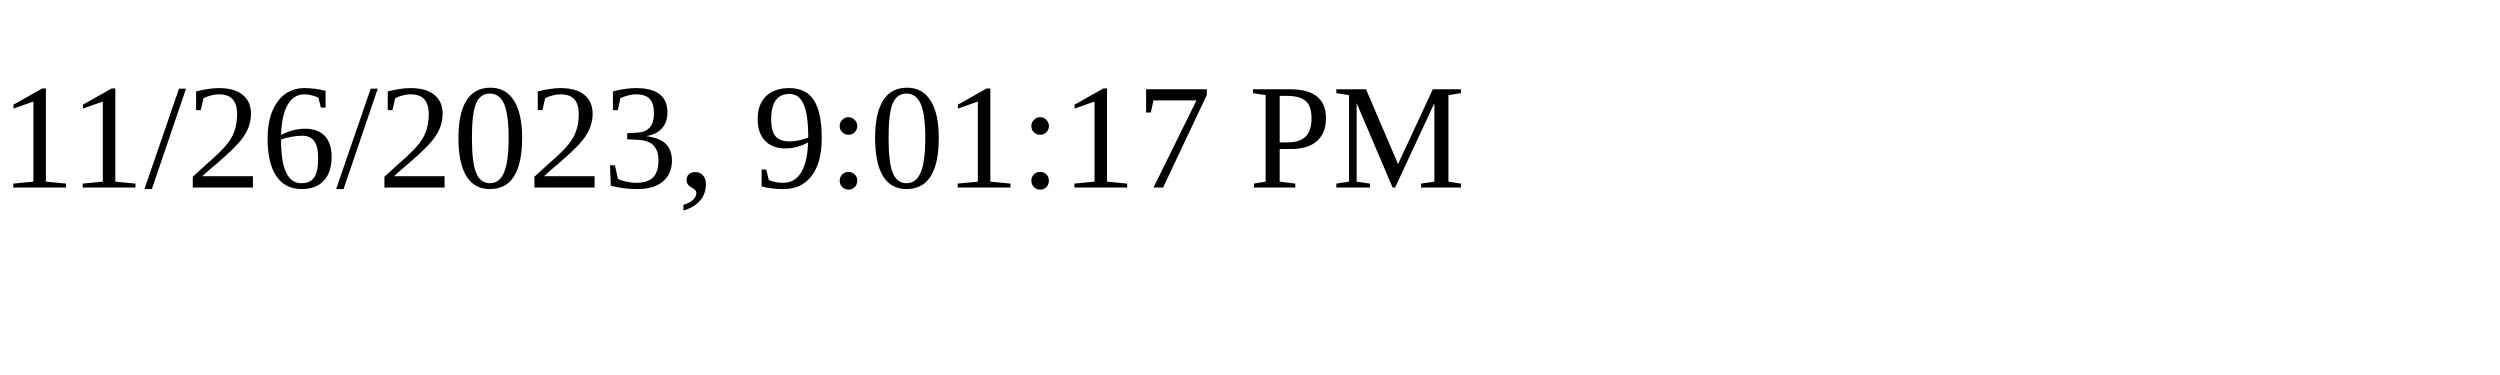
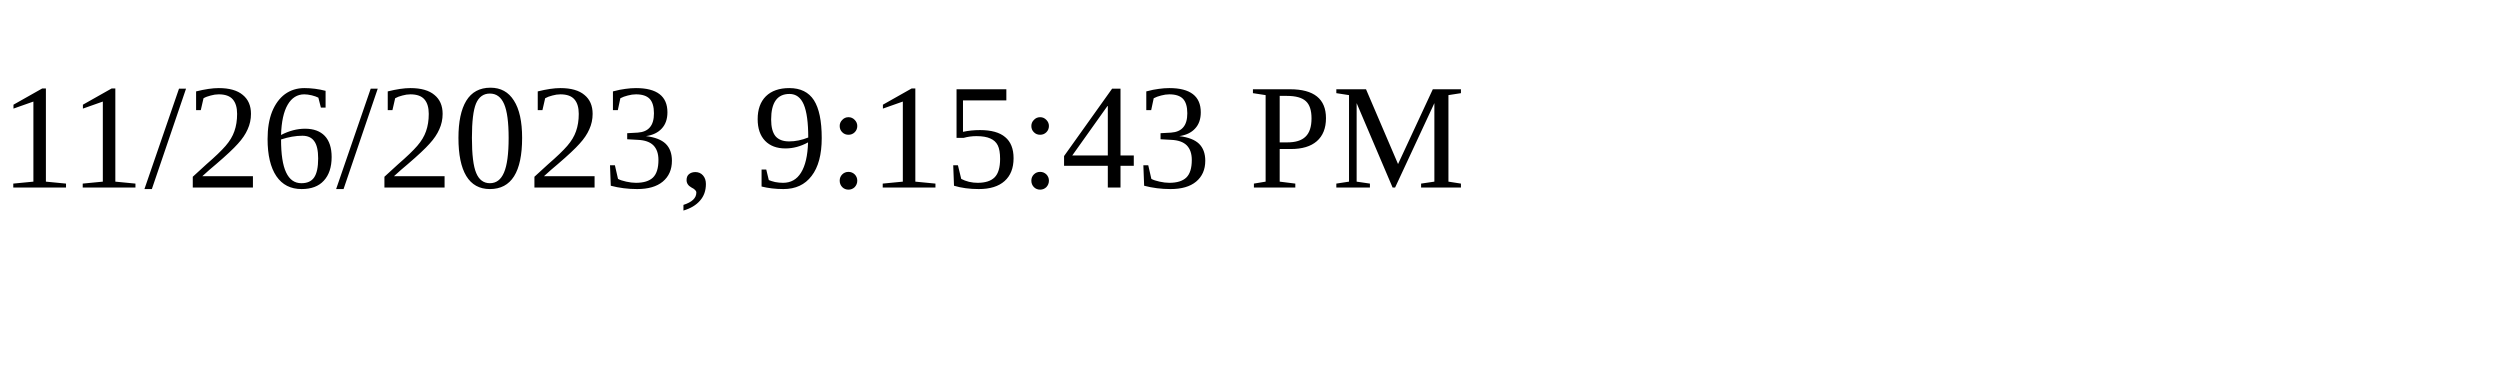
<svg xmlns="http://www.w3.org/2000/svg" height="30" width="200">
-   <text x="0" y="15">11/26/2023, 9:01:17 PM</text>
+   <text x="0" y="15">11/26/2023, 9:15:43 PM</text>
</svg>
